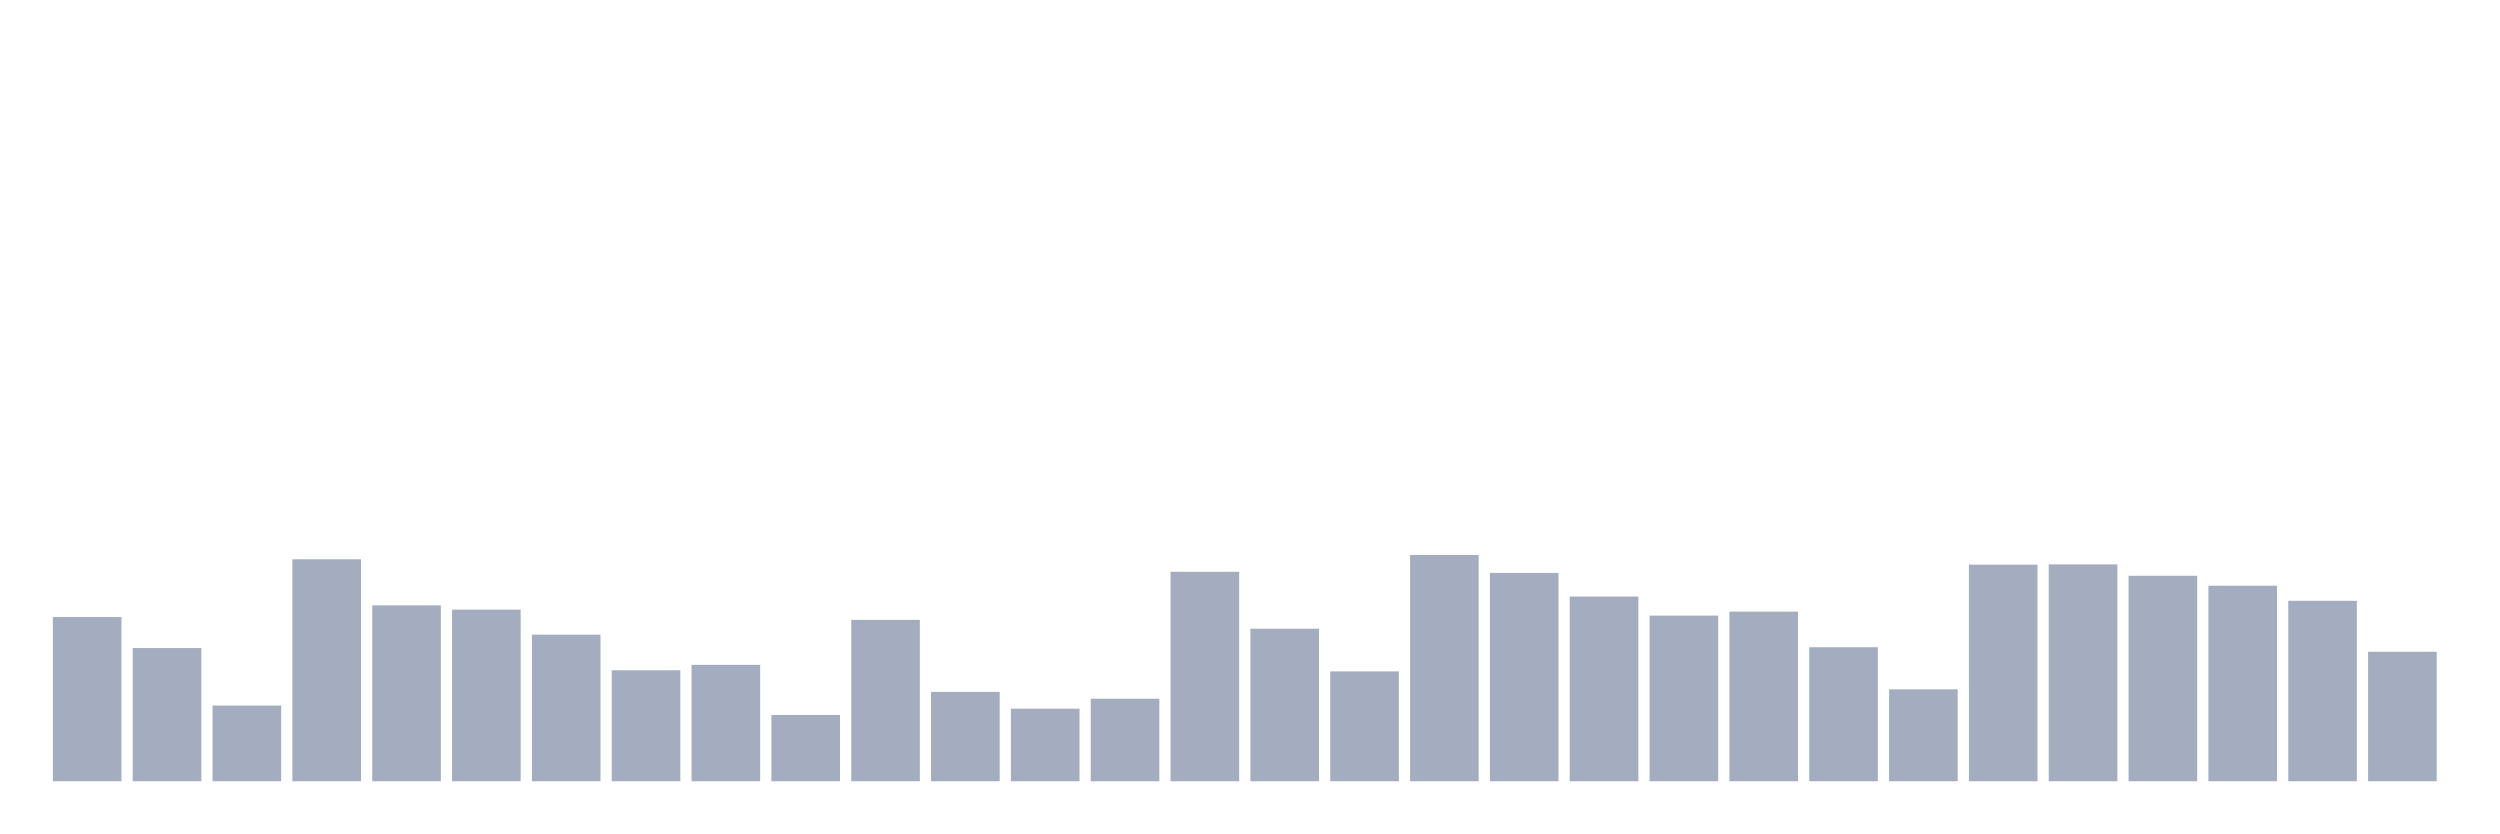
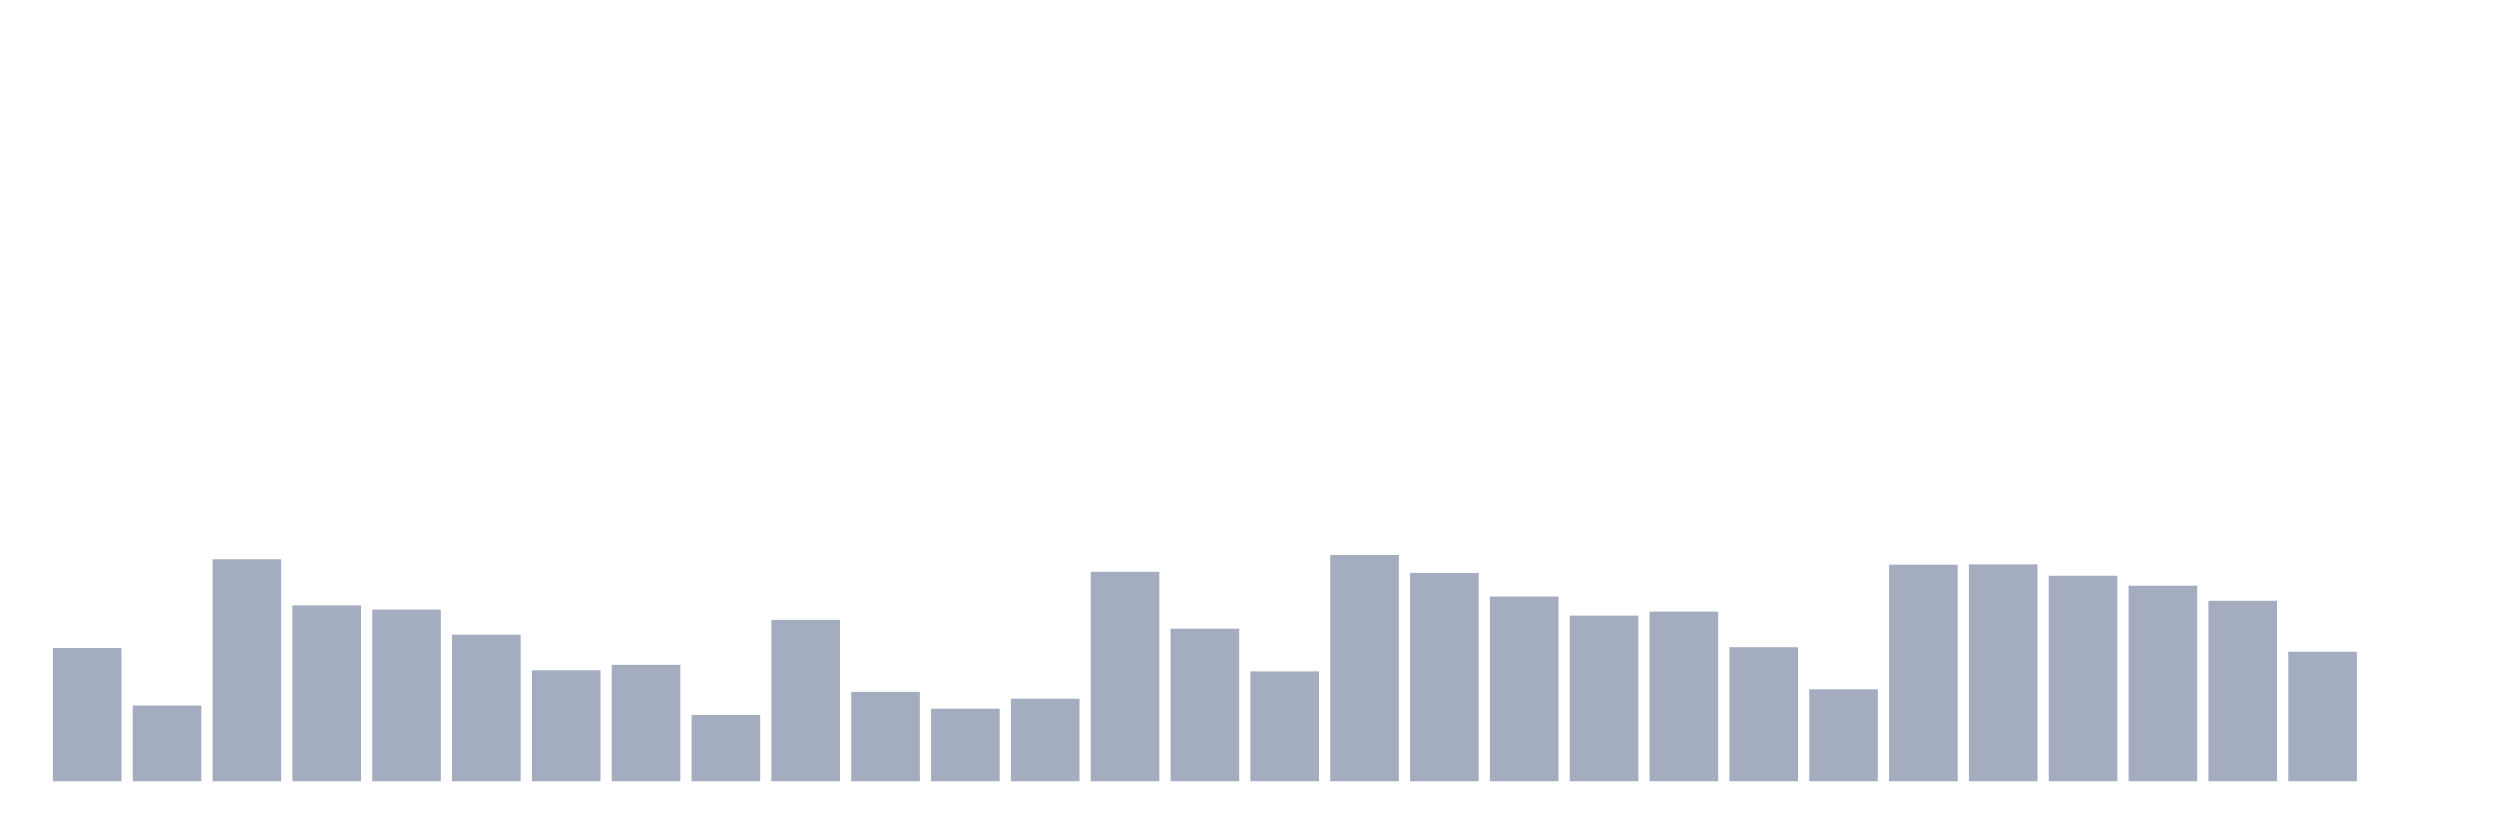
<svg xmlns="http://www.w3.org/2000/svg" viewBox="0 0 480 160">
  <g transform="translate(10,10)">
-     <rect class="bar" x="0.153" width="13.175" y="108.47" height="31.53" fill="rgb(164,173,192)" />
-     <rect class="bar" x="15.482" width="13.175" y="114.426" height="25.574" fill="rgb(164,173,192)" />
-     <rect class="bar" x="30.81" width="13.175" y="125.464" height="14.536" fill="rgb(164,173,192)" />
-     <rect class="bar" x="46.138" width="13.175" y="97.377" height="42.623" fill="rgb(164,173,192)" />
-     <rect class="bar" x="61.466" width="13.175" y="106.23" height="33.77" fill="rgb(164,173,192)" />
-     <rect class="bar" x="76.794" width="13.175" y="107.049" height="32.951" fill="rgb(164,173,192)" />
-     <rect class="bar" x="92.123" width="13.175" y="111.858" height="28.142" fill="rgb(164,173,192)" />
-     <rect class="bar" x="107.451" width="13.175" y="118.689" height="21.311" fill="rgb(164,173,192)" />
-     <rect class="bar" x="122.779" width="13.175" y="117.65" height="22.35" fill="rgb(164,173,192)" />
-     <rect class="bar" x="138.107" width="13.175" y="127.268" height="12.732" fill="rgb(164,173,192)" />
-     <rect class="bar" x="153.436" width="13.175" y="109.016" height="30.984" fill="rgb(164,173,192)" />
-     <rect class="bar" x="168.764" width="13.175" y="122.842" height="17.158" fill="rgb(164,173,192)" />
-     <rect class="bar" x="184.092" width="13.175" y="126.066" height="13.934" fill="rgb(164,173,192)" />
-     <rect class="bar" x="199.42" width="13.175" y="124.153" height="15.847" fill="rgb(164,173,192)" />
-     <rect class="bar" x="214.748" width="13.175" y="99.781" height="40.219" fill="rgb(164,173,192)" />
-     <rect class="bar" x="230.077" width="13.175" y="110.71" height="29.29" fill="rgb(164,173,192)" />
-     <rect class="bar" x="245.405" width="13.175" y="118.907" height="21.093" fill="rgb(164,173,192)" />
-     <rect class="bar" x="260.733" width="13.175" y="96.557" height="43.443" fill="rgb(164,173,192)" />
-     <rect class="bar" x="276.061" width="13.175" y="100" height="40" fill="rgb(164,173,192)" />
-     <rect class="bar" x="291.39" width="13.175" y="104.536" height="35.464" fill="rgb(164,173,192)" />
-     <rect class="bar" x="306.718" width="13.175" y="108.197" height="31.803" fill="rgb(164,173,192)" />
-     <rect class="bar" x="322.046" width="13.175" y="107.432" height="32.568" fill="rgb(164,173,192)" />
-     <rect class="bar" x="337.374" width="13.175" y="114.262" height="25.738" fill="rgb(164,173,192)" />
-     <rect class="bar" x="352.702" width="13.175" y="122.35" height="17.65" fill="rgb(164,173,192)" />
-     <rect class="bar" x="368.031" width="13.175" y="98.415" height="41.585" fill="rgb(164,173,192)" />
-     <rect class="bar" x="383.359" width="13.175" y="98.361" height="41.639" fill="rgb(164,173,192)" />
-     <rect class="bar" x="398.687" width="13.175" y="100.546" height="39.454" fill="rgb(164,173,192)" />
-     <rect class="bar" x="414.015" width="13.175" y="102.459" height="37.541" fill="rgb(164,173,192)" />
-     <rect class="bar" x="429.344" width="13.175" y="105.355" height="34.645" fill="rgb(164,173,192)" />
-     <rect class="bar" x="444.672" width="13.175" y="115.137" height="24.863" fill="rgb(164,173,192)" />
+     <rect class="bar" x="0.153" width="13.175" y="114.426" height="25.574" fill="rgb(164,173,192)" />
+     <rect class="bar" x="15.482" width="13.175" y="125.464" height="14.536" fill="rgb(164,173,192)" />
+     <rect class="bar" x="30.81" width="13.175" y="97.377" height="42.623" fill="rgb(164,173,192)" />
+     <rect class="bar" x="46.138" width="13.175" y="106.23" height="33.77" fill="rgb(164,173,192)" />
+     <rect class="bar" x="61.466" width="13.175" y="107.049" height="32.951" fill="rgb(164,173,192)" />
+     <rect class="bar" x="76.794" width="13.175" y="111.858" height="28.142" fill="rgb(164,173,192)" />
+     <rect class="bar" x="92.123" width="13.175" y="118.689" height="21.311" fill="rgb(164,173,192)" />
+     <rect class="bar" x="107.451" width="13.175" y="117.65" height="22.35" fill="rgb(164,173,192)" />
+     <rect class="bar" x="122.779" width="13.175" y="127.268" height="12.732" fill="rgb(164,173,192)" />
+     <rect class="bar" x="138.107" width="13.175" y="109.016" height="30.984" fill="rgb(164,173,192)" />
+     <rect class="bar" x="153.436" width="13.175" y="122.842" height="17.158" fill="rgb(164,173,192)" />
+     <rect class="bar" x="168.764" width="13.175" y="126.066" height="13.934" fill="rgb(164,173,192)" />
+     <rect class="bar" x="184.092" width="13.175" y="124.153" height="15.847" fill="rgb(164,173,192)" />
+     <rect class="bar" x="199.42" width="13.175" y="99.781" height="40.219" fill="rgb(164,173,192)" />
+     <rect class="bar" x="214.748" width="13.175" y="110.71" height="29.29" fill="rgb(164,173,192)" />
+     <rect class="bar" x="230.077" width="13.175" y="118.907" height="21.093" fill="rgb(164,173,192)" />
+     <rect class="bar" x="245.405" width="13.175" y="96.557" height="43.443" fill="rgb(164,173,192)" />
+     <rect class="bar" x="260.733" width="13.175" y="100" height="40" fill="rgb(164,173,192)" />
+     <rect class="bar" x="276.061" width="13.175" y="104.536" height="35.464" fill="rgb(164,173,192)" />
+     <rect class="bar" x="291.39" width="13.175" y="108.197" height="31.803" fill="rgb(164,173,192)" />
+     <rect class="bar" x="306.718" width="13.175" y="107.432" height="32.568" fill="rgb(164,173,192)" />
+     <rect class="bar" x="322.046" width="13.175" y="114.262" height="25.738" fill="rgb(164,173,192)" />
+     <rect class="bar" x="337.374" width="13.175" y="122.35" height="17.65" fill="rgb(164,173,192)" />
+     <rect class="bar" x="352.702" width="13.175" y="98.415" height="41.585" fill="rgb(164,173,192)" />
+     <rect class="bar" x="368.031" width="13.175" y="98.361" height="41.639" fill="rgb(164,173,192)" />
+     <rect class="bar" x="383.359" width="13.175" y="100.546" height="39.454" fill="rgb(164,173,192)" />
+     <rect class="bar" x="398.687" width="13.175" y="102.459" height="37.541" fill="rgb(164,173,192)" />
+     <rect class="bar" x="414.015" width="13.175" y="105.355" height="34.645" fill="rgb(164,173,192)" />
+     <rect class="bar" x="429.344" width="13.175" y="115.137" height="24.863" fill="rgb(164,173,192)" />
+     <rect class="bar" x="444.672" width="13.175" y="140" height="0" fill="rgb(164,173,192)" />
  </g>
</svg>
